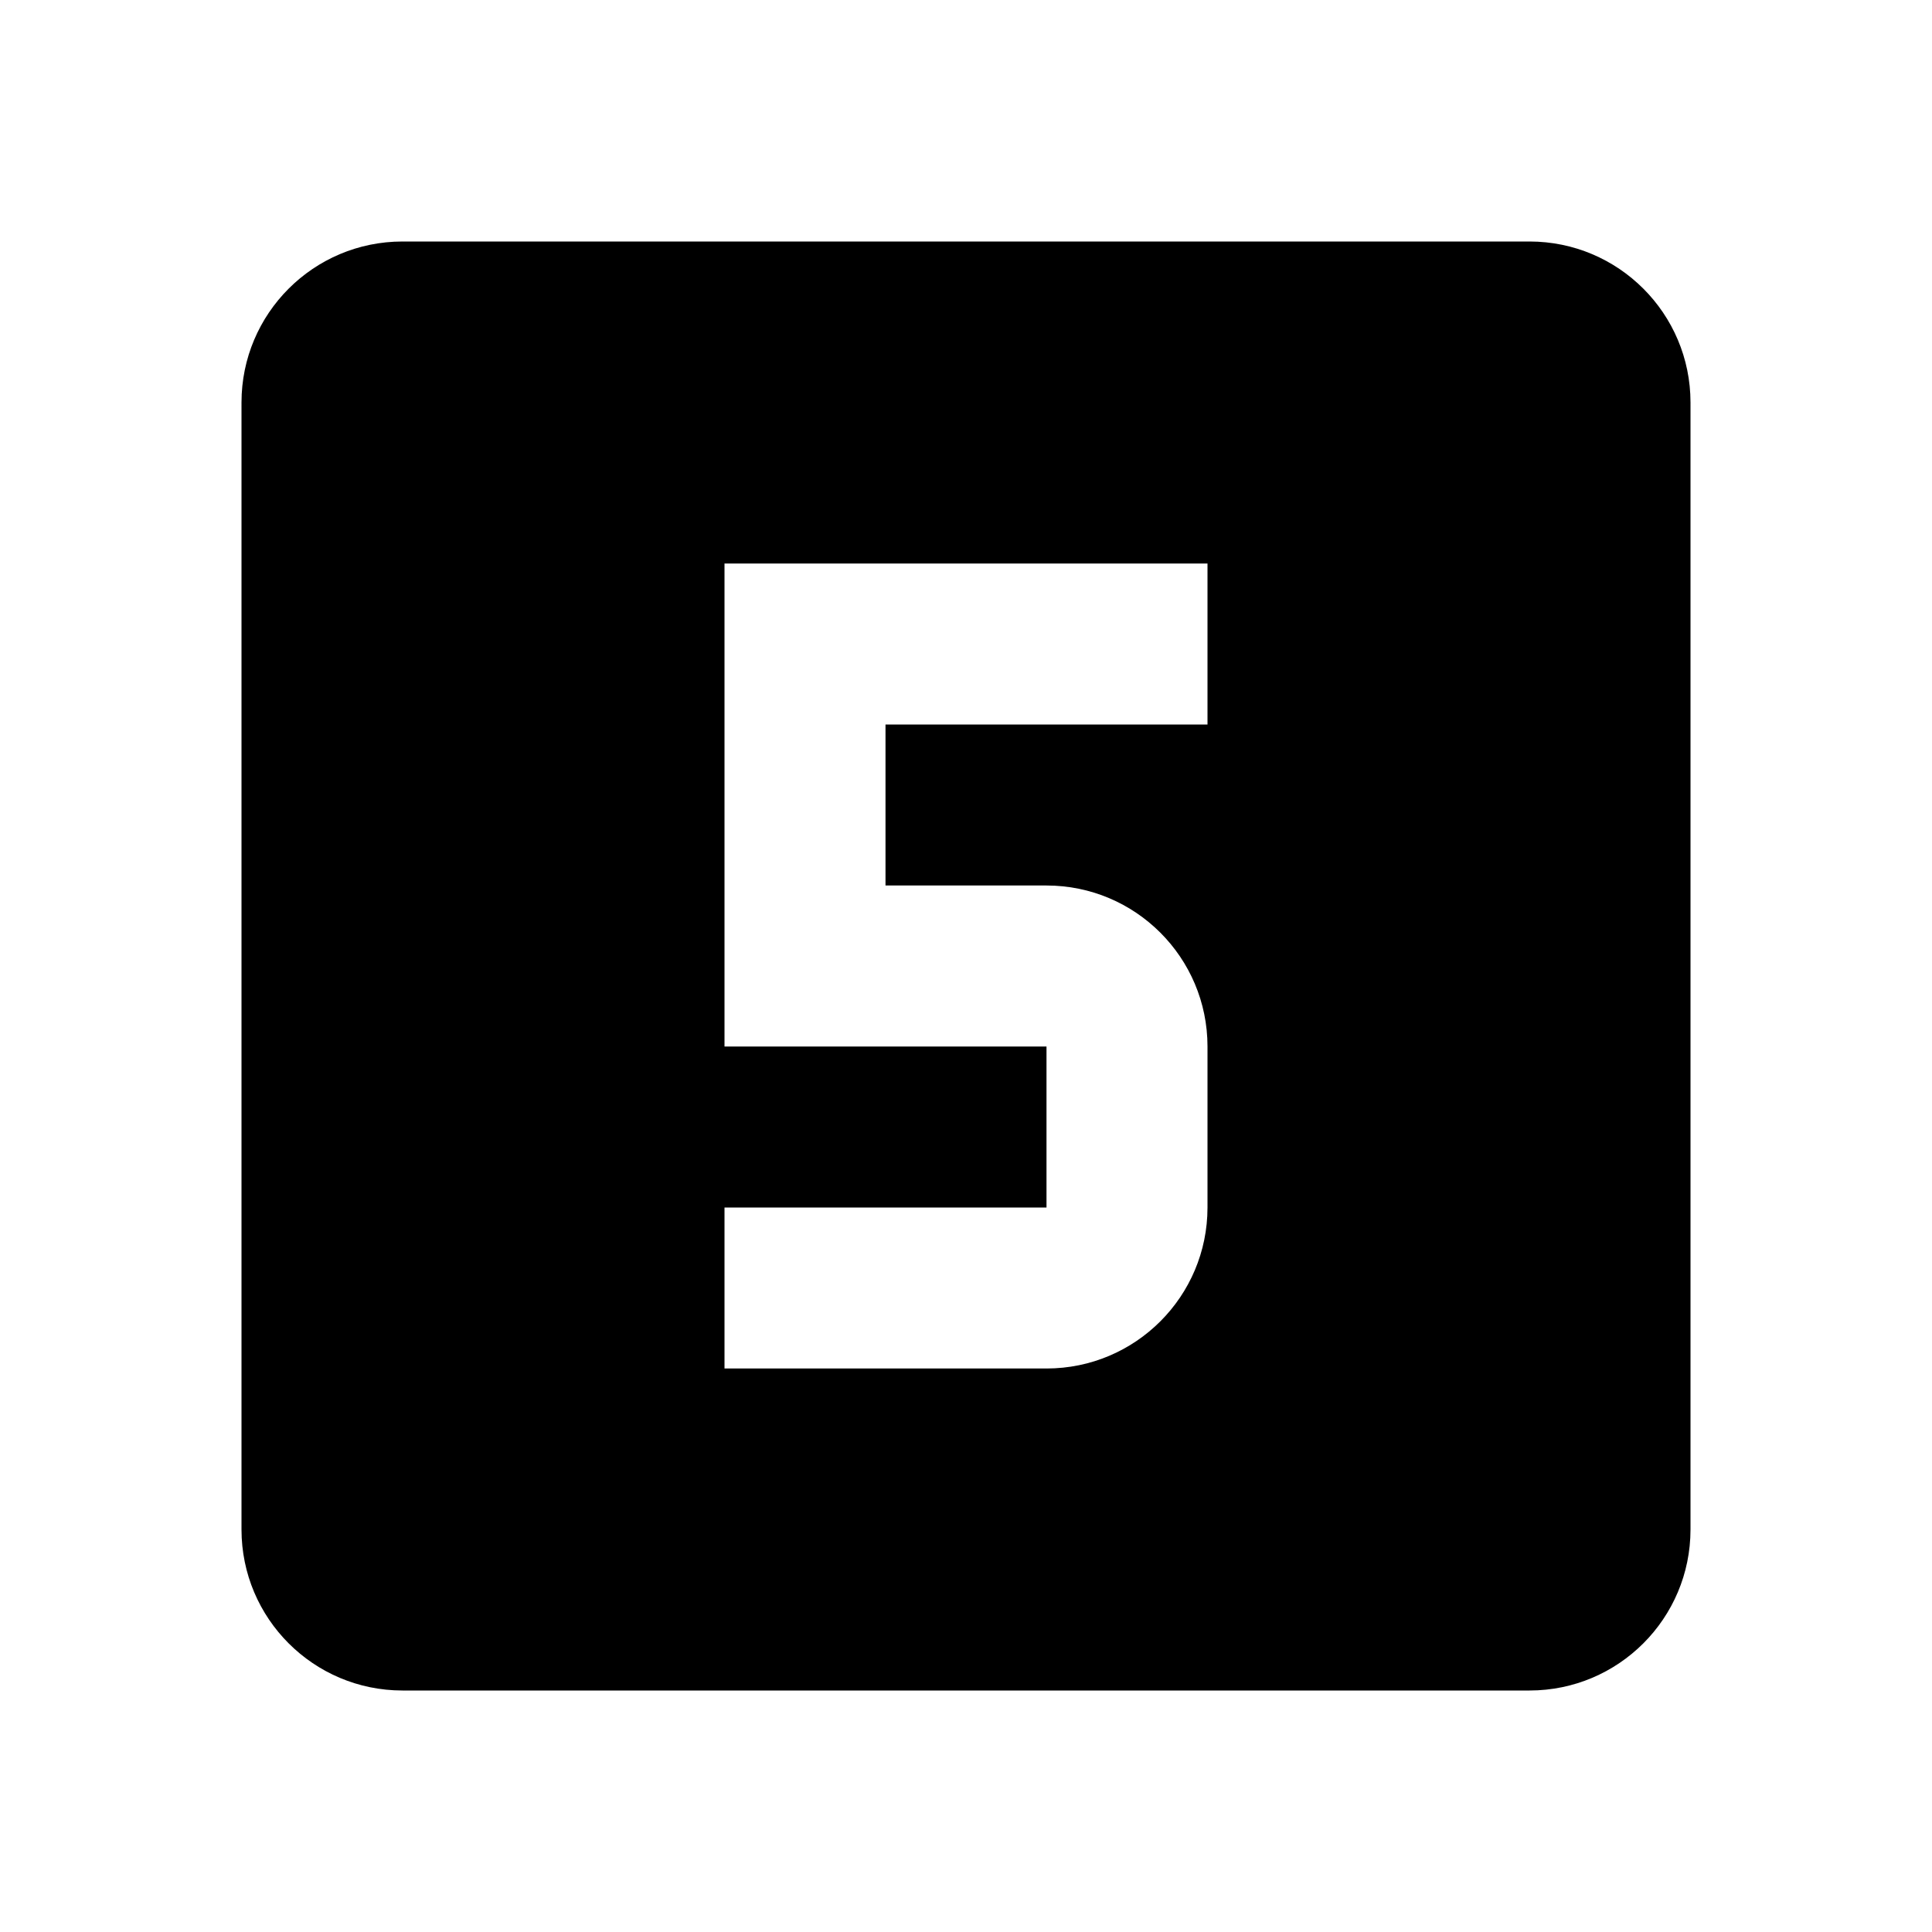
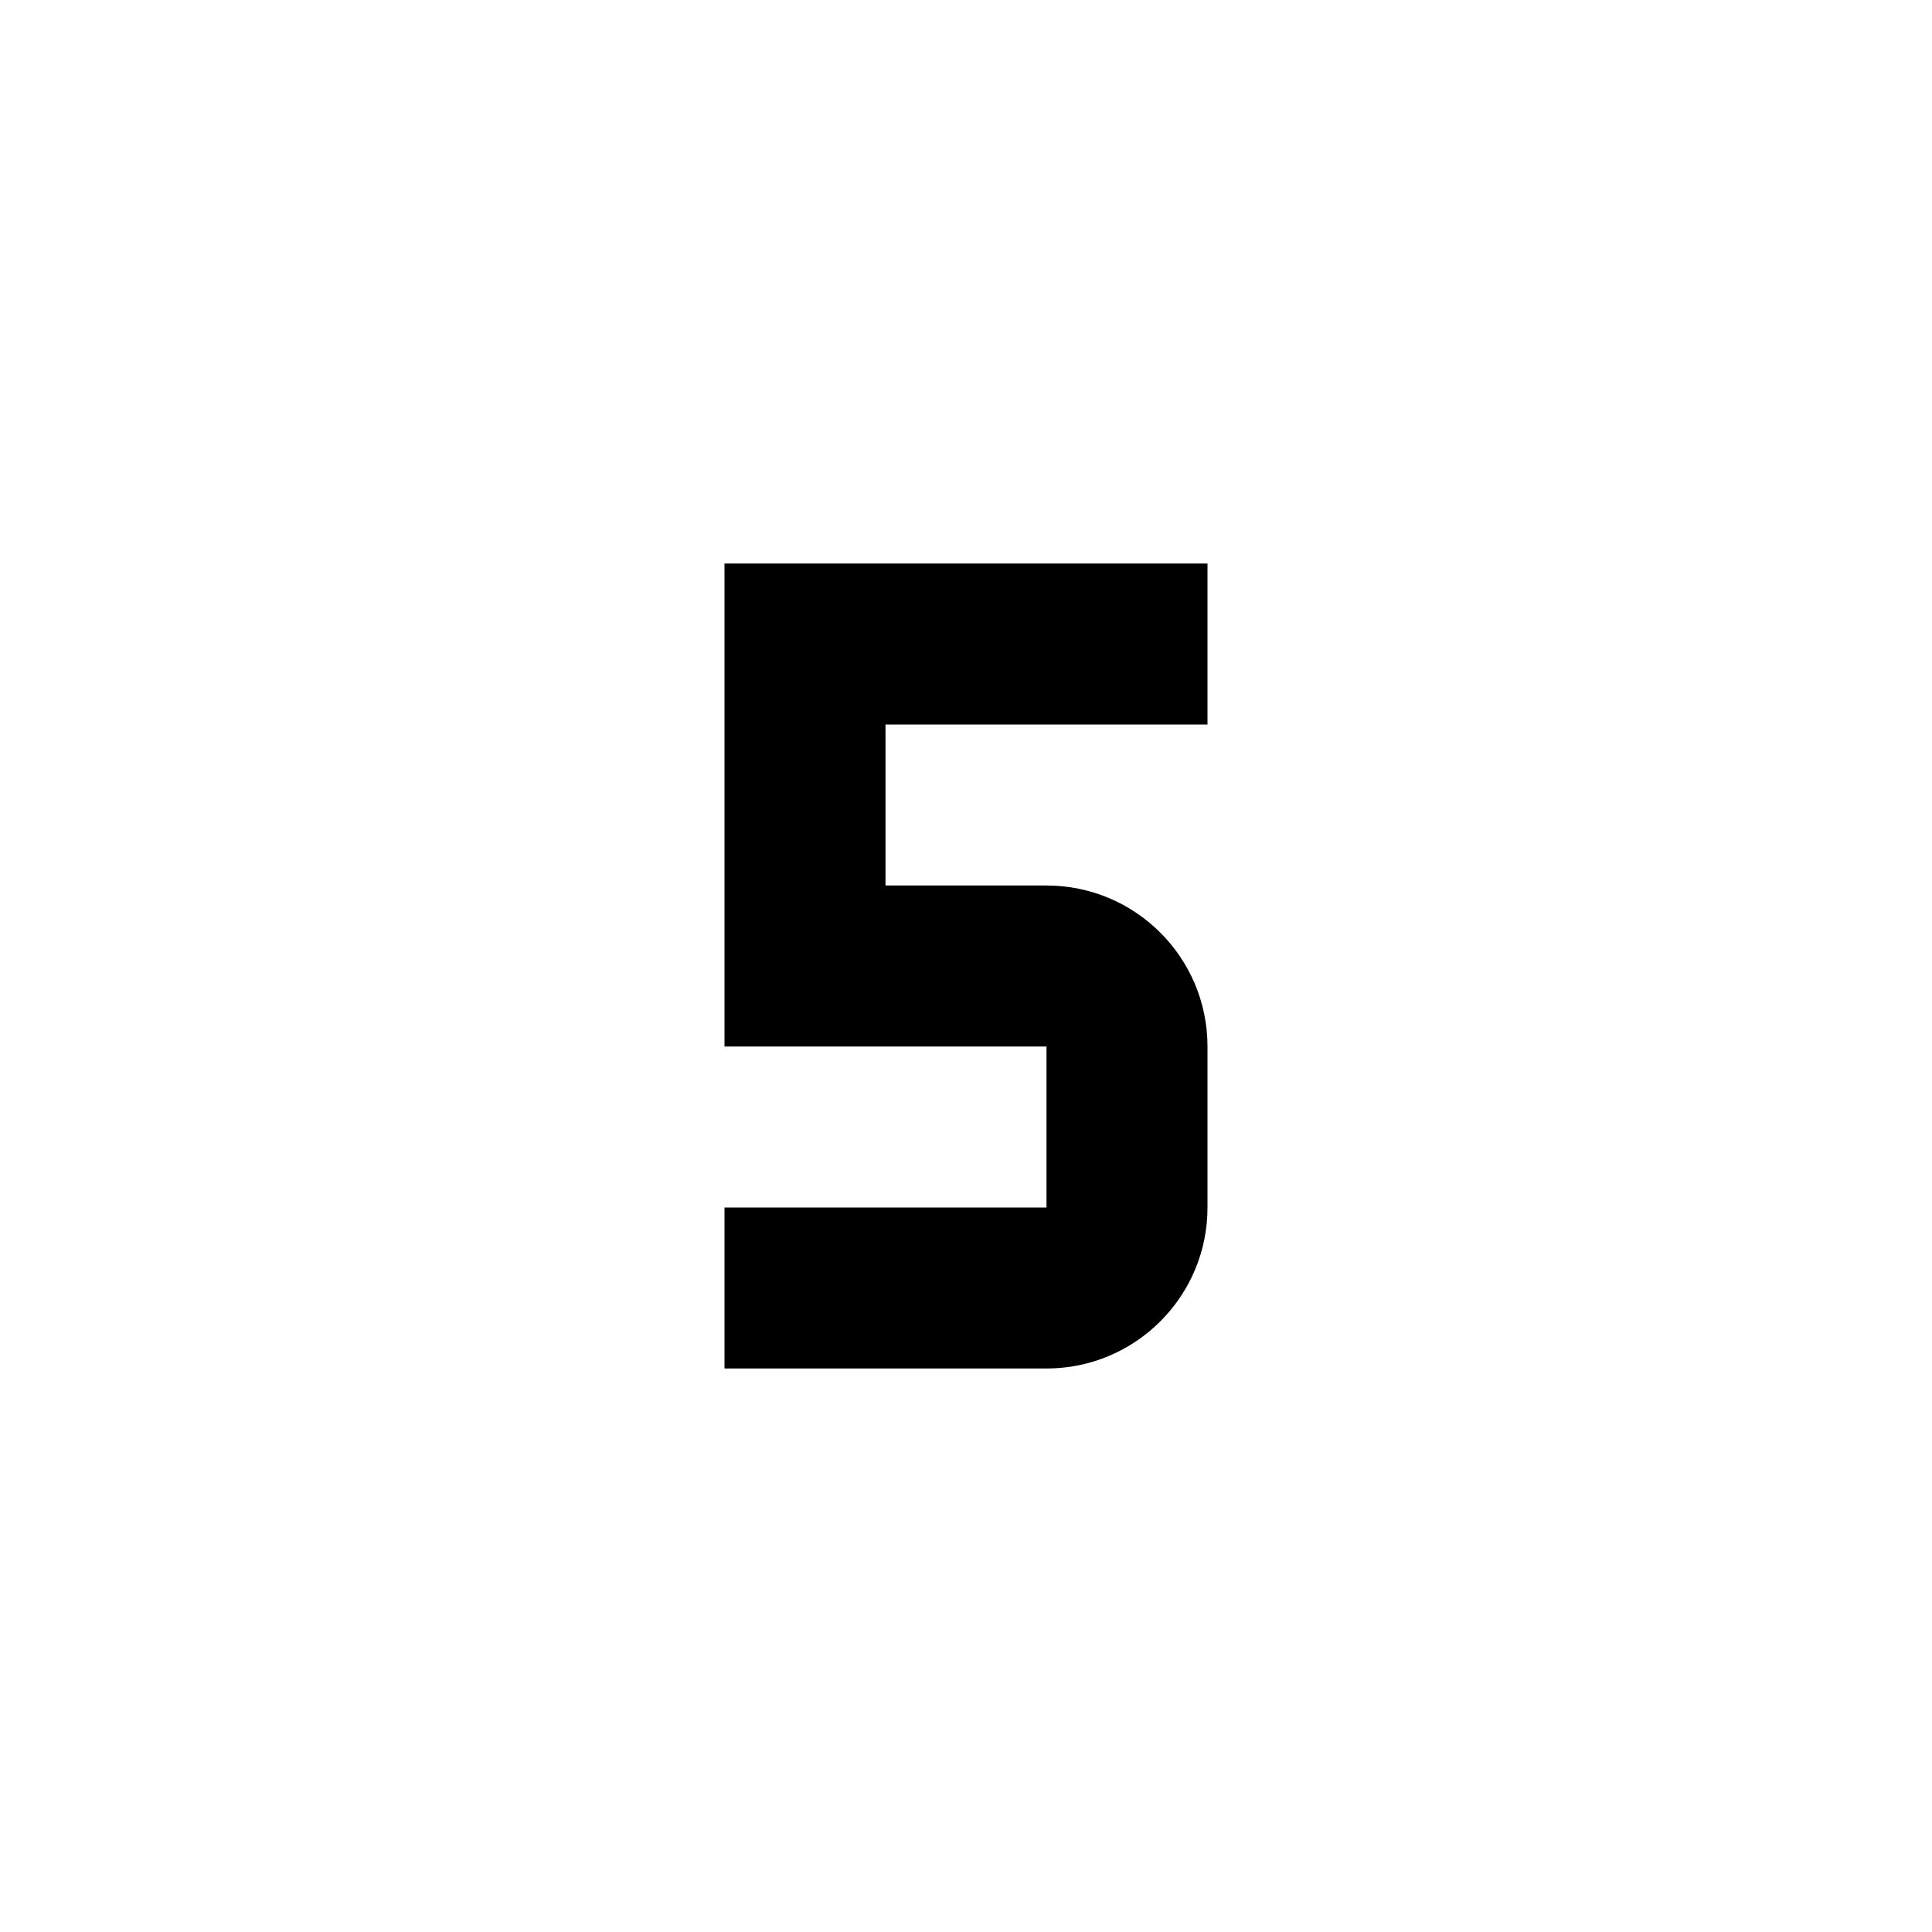
<svg xmlns="http://www.w3.org/2000/svg" width="1em" height="1em" viewBox="0 0 24 24">
-   <path fill="currentColor" d="M15 9h-4v2h2a2 2 0 0 1 2 2v2a2 2 0 0 1-2 2H9v-2h4v-2H9V7h6m4-4H5a2 2 0 0 0-2 2v14a2 2 0 0 0 2 2h14a2 2 0 0 0 2-2V5a2 2 0 0 0-2-2" />
+   <path fill="currentColor" d="M9 7v6h4v2H9v2h4a2 2 0 0 0 2-2v-2a2 2 0 0 0-2-2h-2V9h4V7z" />
</svg>
